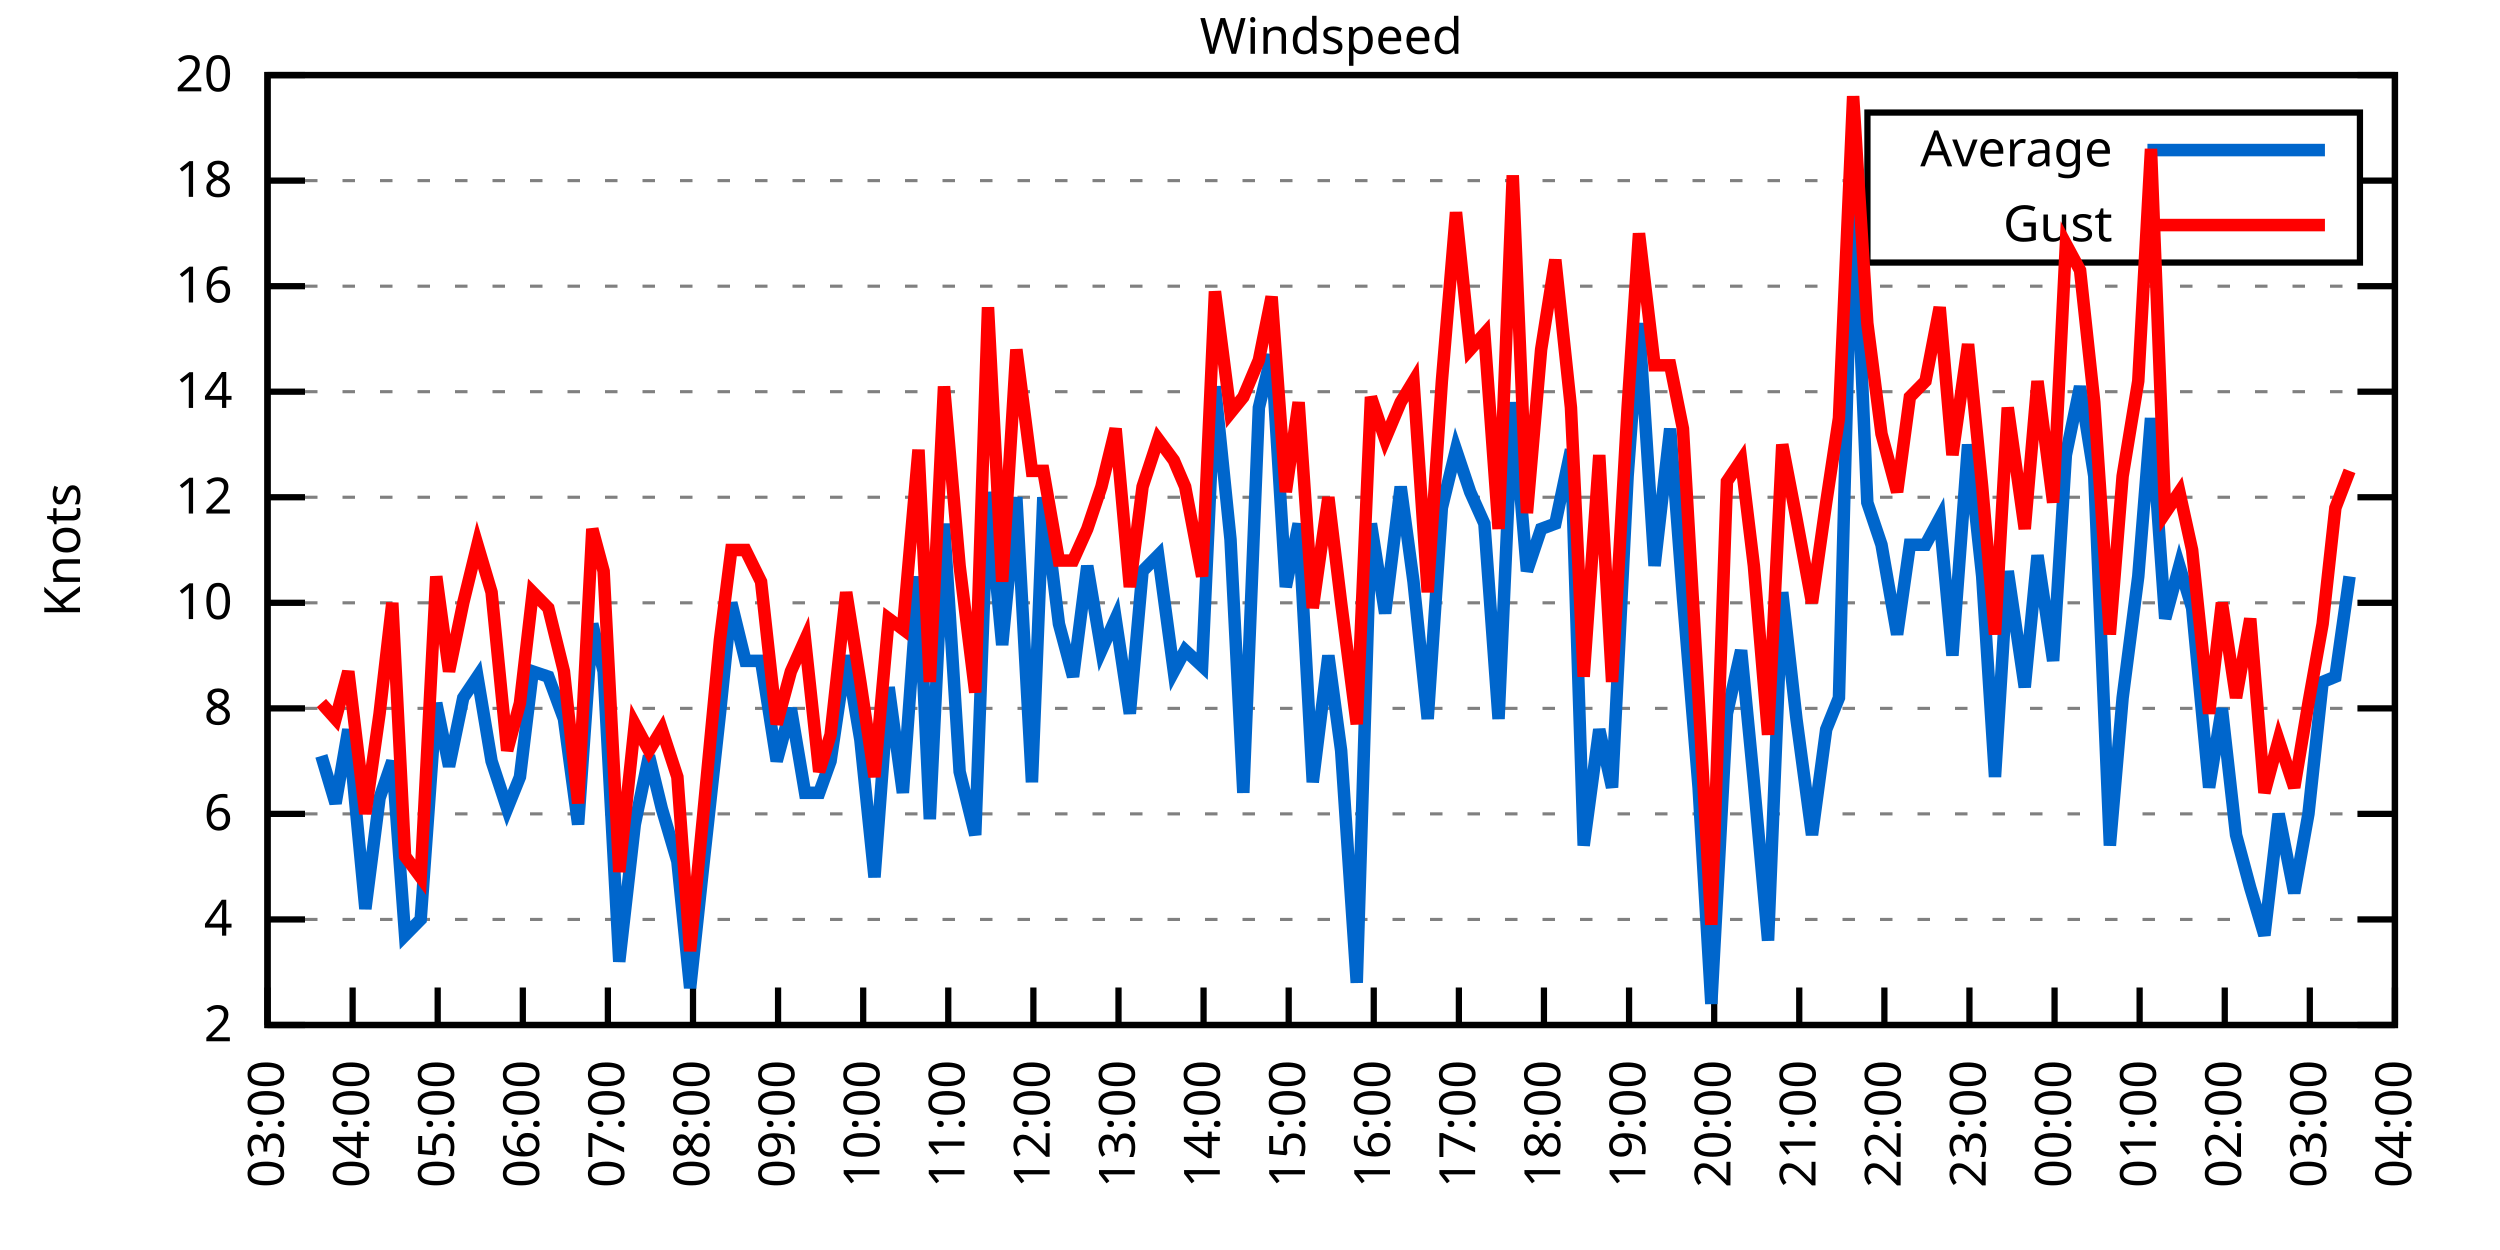
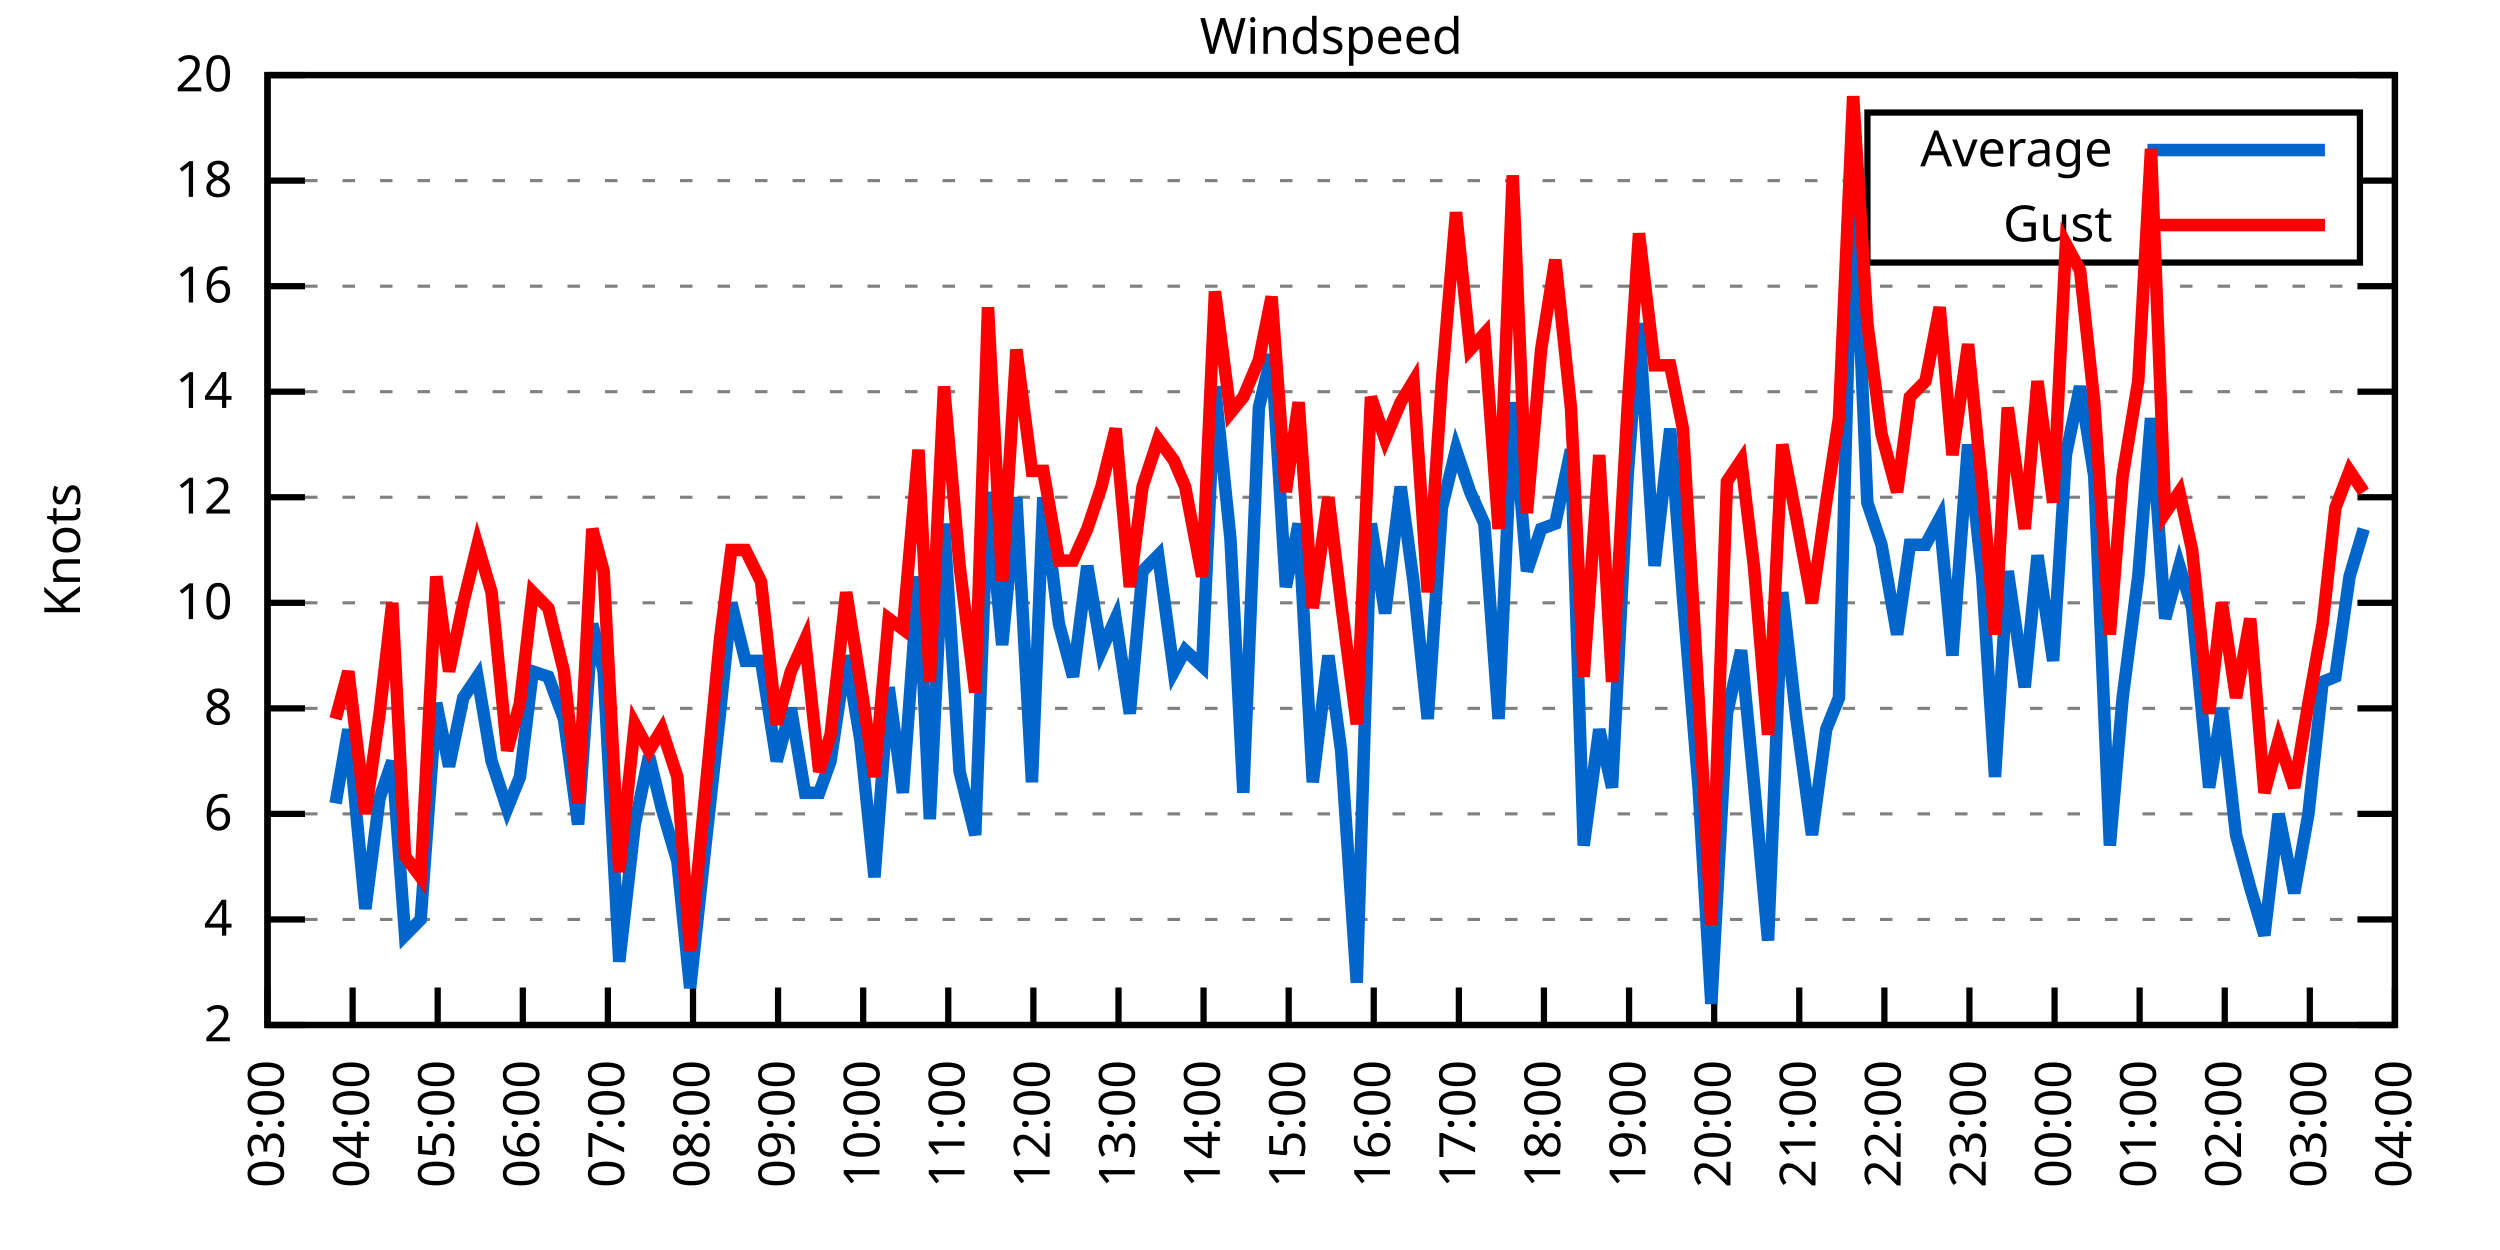
<svg xmlns="http://www.w3.org/2000/svg" xmlns:xlink="http://www.w3.org/1999/xlink" width="400" height="200" viewBox="0 0 400 200">
  <g id="gnuplot_canvas">
    <rect x="0" y="0" width="400" height="200" fill="none" />
    <defs>
      <circle id="gpDot" r="0.5" stroke-width="0.5" stroke="currentColor" />
      <path id="gpPt0" stroke-width="0.333" stroke="currentColor" d="M-1,0 h2 M0,-1 v2" />
      <path id="gpPt1" stroke-width="0.333" stroke="currentColor" d="M-1,-1 L1,1 M1,-1 L-1,1" />
      <path id="gpPt2" stroke-width="0.333" stroke="currentColor" d="M-1,0 L1,0 M0,-1 L0,1 M-1,-1 L1,1 M-1,1 L1,-1" />
      <rect id="gpPt3" stroke-width="0.333" stroke="currentColor" x="-1" y="-1" width="2" height="2" />
      <rect id="gpPt4" stroke-width="0.333" stroke="currentColor" fill="currentColor" x="-1" y="-1" width="2" height="2" />
      <circle id="gpPt5" stroke-width="0.333" stroke="currentColor" cx="0" cy="0" r="1" />
      <use xlink:href="#gpPt5" id="gpPt6" fill="currentColor" stroke="none" />
      <path id="gpPt7" stroke-width="0.333" stroke="currentColor" d="M0,-1.33 L-1.33,0.67 L1.33,0.67 z" />
      <use xlink:href="#gpPt7" id="gpPt8" fill="currentColor" stroke="none" />
      <use xlink:href="#gpPt7" id="gpPt9" stroke="currentColor" transform="rotate(180)" />
      <use xlink:href="#gpPt9" id="gpPt10" fill="currentColor" stroke="none" />
      <use xlink:href="#gpPt3" id="gpPt11" stroke="currentColor" transform="rotate(45)" />
      <use xlink:href="#gpPt11" id="gpPt12" fill="currentColor" stroke="none" />
      <path id="gpPt13" stroke-width="0.333" stroke="currentColor" d="M0,1.330 L1.265,0.411 L0.782,-1.067 L-0.782,-1.076 L-1.265,0.411 z" />
      <use xlink:href="#gpPt13" id="gpPt14" fill="currentColor" stroke="none" />
      <filter id="textbox" filterUnits="objectBoundingBox" x="0" y="0" height="1" width="1">
        <feFlood flood-color="white" flood-opacity="1" result="bgnd" />
        <feComposite in="SourceGraphic" in2="bgnd" operator="atop" />
      </filter>
      <filter id="greybox" filterUnits="objectBoundingBox" x="0" y="0" height="1" width="1">
        <feFlood flood-color="lightgrey" flood-opacity="1" result="grey" />
        <feComposite in="SourceGraphic" in2="grey" operator="atop" />
      </filter>
    </defs>
    <g fill="none" color="white" stroke="currentColor" stroke-width="1.00" stroke-linecap="butt" stroke-linejoin="miter">
</g>
    <g fill="none" color="black" stroke="currentColor" stroke-width="1.00" stroke-linecap="butt" stroke-linejoin="miter">
      <g stroke="none" shape-rendering="crispEdges">
        <polygon fill="rgb(255, 255, 255)" points="42.80,164.00 383.18,164.00 383.18,12.02 42.80,12.02 " />
      </g>
    </g>
    <g fill="none" color="black" stroke="currentColor" stroke-width="1.00" stroke-linecap="butt" stroke-linejoin="miter">
</g>
    <g fill="none" color="black" stroke="black" stroke-width="0.50" stroke-linecap="butt" stroke-linejoin="miter">
</g>
    <g fill="none" color="gray" stroke="currentColor" stroke-width="0.50" stroke-linecap="butt" stroke-linejoin="miter">
      <path stroke="gray" stroke-dasharray="2,4" class="gridline" d="M42.80,164.00 L383.19,164.00  " />
    </g>
    <g fill="none" color="gray" stroke="gray" stroke-width="1.00" stroke-linecap="butt" stroke-linejoin="miter">
</g>
    <g fill="none" color="black" stroke="currentColor" stroke-width="1.00" stroke-linecap="butt" stroke-linejoin="miter">
      <path stroke="black" d="M42.80,164.00 L48.80,164.00 M383.19,164.00 L377.19,164.00  " />
      <g transform="translate(37.20,166.60)" stroke="none" fill="black" font-family="Sans" font-size="8.00" text-anchor="end">
        <text>
          <tspan font-family="Sans"> 2</tspan>
        </text>
      </g>
    </g>
    <g fill="none" color="black" stroke="currentColor" stroke-width="1.00" stroke-linecap="butt" stroke-linejoin="miter">
</g>
    <g fill="none" color="black" stroke="black" stroke-width="0.50" stroke-linecap="butt" stroke-linejoin="miter">
</g>
    <g fill="none" color="gray" stroke="currentColor" stroke-width="0.50" stroke-linecap="butt" stroke-linejoin="miter">
      <path stroke="gray" stroke-dasharray="2,4" class="gridline" d="M42.80,147.11 L383.19,147.11  " />
    </g>
    <g fill="none" color="gray" stroke="gray" stroke-width="1.00" stroke-linecap="butt" stroke-linejoin="miter">
</g>
    <g fill="none" color="black" stroke="currentColor" stroke-width="1.00" stroke-linecap="butt" stroke-linejoin="miter">
      <path stroke="black" d="M42.80,147.11 L48.80,147.11 M383.19,147.11 L377.19,147.11  " />
      <g transform="translate(37.20,149.71)" stroke="none" fill="black" font-family="Sans" font-size="8.00" text-anchor="end">
        <text>
          <tspan font-family="Sans"> 4</tspan>
        </text>
      </g>
    </g>
    <g fill="none" color="black" stroke="currentColor" stroke-width="1.00" stroke-linecap="butt" stroke-linejoin="miter">
</g>
    <g fill="none" color="black" stroke="black" stroke-width="0.50" stroke-linecap="butt" stroke-linejoin="miter">
</g>
    <g fill="none" color="gray" stroke="currentColor" stroke-width="0.50" stroke-linecap="butt" stroke-linejoin="miter">
      <path stroke="gray" stroke-dasharray="2,4" class="gridline" d="M42.80,130.22 L383.19,130.22  " />
    </g>
    <g fill="none" color="gray" stroke="gray" stroke-width="1.00" stroke-linecap="butt" stroke-linejoin="miter">
</g>
    <g fill="none" color="black" stroke="currentColor" stroke-width="1.00" stroke-linecap="butt" stroke-linejoin="miter">
      <path stroke="black" d="M42.80,130.22 L48.80,130.22 M383.19,130.22 L377.19,130.22  " />
      <g transform="translate(37.20,132.82)" stroke="none" fill="black" font-family="Sans" font-size="8.00" text-anchor="end">
        <text>
          <tspan font-family="Sans"> 6</tspan>
        </text>
      </g>
    </g>
    <g fill="none" color="black" stroke="currentColor" stroke-width="1.00" stroke-linecap="butt" stroke-linejoin="miter">
</g>
    <g fill="none" color="black" stroke="black" stroke-width="0.50" stroke-linecap="butt" stroke-linejoin="miter">
</g>
    <g fill="none" color="gray" stroke="currentColor" stroke-width="0.50" stroke-linecap="butt" stroke-linejoin="miter">
      <path stroke="gray" stroke-dasharray="2,4" class="gridline" d="M42.80,113.34 L383.19,113.34  " />
    </g>
    <g fill="none" color="gray" stroke="gray" stroke-width="1.00" stroke-linecap="butt" stroke-linejoin="miter">
</g>
    <g fill="none" color="black" stroke="currentColor" stroke-width="1.00" stroke-linecap="butt" stroke-linejoin="miter">
      <path stroke="black" d="M42.80,113.34 L48.80,113.34 M383.19,113.34 L377.19,113.34  " />
      <g transform="translate(37.20,115.94)" stroke="none" fill="black" font-family="Sans" font-size="8.00" text-anchor="end">
        <text>
          <tspan font-family="Sans"> 8</tspan>
        </text>
      </g>
    </g>
    <g fill="none" color="black" stroke="currentColor" stroke-width="1.00" stroke-linecap="butt" stroke-linejoin="miter">
</g>
    <g fill="none" color="black" stroke="black" stroke-width="0.50" stroke-linecap="butt" stroke-linejoin="miter">
</g>
    <g fill="none" color="gray" stroke="currentColor" stroke-width="0.50" stroke-linecap="butt" stroke-linejoin="miter">
      <path stroke="gray" stroke-dasharray="2,4" class="gridline" d="M42.80,96.45 L383.19,96.45  " />
    </g>
    <g fill="none" color="gray" stroke="gray" stroke-width="1.00" stroke-linecap="butt" stroke-linejoin="miter">
</g>
    <g fill="none" color="black" stroke="currentColor" stroke-width="1.00" stroke-linecap="butt" stroke-linejoin="miter">
      <path stroke="black" d="M42.80,96.45 L48.80,96.45 M383.19,96.45 L377.19,96.45  " />
      <g transform="translate(37.20,99.05)" stroke="none" fill="black" font-family="Sans" font-size="8.00" text-anchor="end">
        <text>
          <tspan font-family="Sans"> 10</tspan>
        </text>
      </g>
    </g>
    <g fill="none" color="black" stroke="currentColor" stroke-width="1.00" stroke-linecap="butt" stroke-linejoin="miter">
</g>
    <g fill="none" color="black" stroke="black" stroke-width="0.50" stroke-linecap="butt" stroke-linejoin="miter">
</g>
    <g fill="none" color="gray" stroke="currentColor" stroke-width="0.50" stroke-linecap="butt" stroke-linejoin="miter">
      <path stroke="gray" stroke-dasharray="2,4" class="gridline" d="M42.80,79.56 L383.19,79.56  " />
    </g>
    <g fill="none" color="gray" stroke="gray" stroke-width="1.00" stroke-linecap="butt" stroke-linejoin="miter">
</g>
    <g fill="none" color="black" stroke="currentColor" stroke-width="1.00" stroke-linecap="butt" stroke-linejoin="miter">
      <path stroke="black" d="M42.80,79.56 L48.80,79.56 M383.19,79.56 L377.19,79.56  " />
      <g transform="translate(37.20,82.16)" stroke="none" fill="black" font-family="Sans" font-size="8.00" text-anchor="end">
        <text>
          <tspan font-family="Sans"> 12</tspan>
        </text>
      </g>
    </g>
    <g fill="none" color="black" stroke="currentColor" stroke-width="1.00" stroke-linecap="butt" stroke-linejoin="miter">
</g>
    <g fill="none" color="black" stroke="black" stroke-width="0.50" stroke-linecap="butt" stroke-linejoin="miter">
</g>
    <g fill="none" color="gray" stroke="currentColor" stroke-width="0.50" stroke-linecap="butt" stroke-linejoin="miter">
      <path stroke="gray" stroke-dasharray="2,4" class="gridline" d="M42.80,62.67 L383.19,62.67  " />
    </g>
    <g fill="none" color="gray" stroke="gray" stroke-width="1.00" stroke-linecap="butt" stroke-linejoin="miter">
</g>
    <g fill="none" color="black" stroke="currentColor" stroke-width="1.00" stroke-linecap="butt" stroke-linejoin="miter">
      <path stroke="black" d="M42.80,62.67 L48.80,62.67 M383.19,62.67 L377.19,62.67  " />
      <g transform="translate(37.20,65.27)" stroke="none" fill="black" font-family="Sans" font-size="8.00" text-anchor="end">
        <text>
          <tspan font-family="Sans"> 14</tspan>
        </text>
      </g>
    </g>
    <g fill="none" color="black" stroke="currentColor" stroke-width="1.00" stroke-linecap="butt" stroke-linejoin="miter">
</g>
    <g fill="none" color="black" stroke="black" stroke-width="0.50" stroke-linecap="butt" stroke-linejoin="miter">
</g>
    <g fill="none" color="gray" stroke="currentColor" stroke-width="0.50" stroke-linecap="butt" stroke-linejoin="miter">
      <path stroke="gray" stroke-dasharray="2,4" class="gridline" d="M42.80,45.79 L383.19,45.79  " />
    </g>
    <g fill="none" color="gray" stroke="gray" stroke-width="1.00" stroke-linecap="butt" stroke-linejoin="miter">
</g>
    <g fill="none" color="black" stroke="currentColor" stroke-width="1.00" stroke-linecap="butt" stroke-linejoin="miter">
      <path stroke="black" d="M42.80,45.79 L48.80,45.79 M383.19,45.79 L377.19,45.79  " />
      <g transform="translate(37.20,48.39)" stroke="none" fill="black" font-family="Sans" font-size="8.00" text-anchor="end">
        <text>
          <tspan font-family="Sans"> 16</tspan>
        </text>
      </g>
    </g>
    <g fill="none" color="black" stroke="currentColor" stroke-width="1.00" stroke-linecap="butt" stroke-linejoin="miter">
</g>
    <g fill="none" color="black" stroke="black" stroke-width="0.50" stroke-linecap="butt" stroke-linejoin="miter">
</g>
    <g fill="none" color="gray" stroke="currentColor" stroke-width="0.50" stroke-linecap="butt" stroke-linejoin="miter">
      <path stroke="gray" stroke-dasharray="2,4" class="gridline" d="M42.80,28.90 L298.79,28.90 M377.59,28.90 L383.19,28.90  " />
    </g>
    <g fill="none" color="gray" stroke="gray" stroke-width="1.00" stroke-linecap="butt" stroke-linejoin="miter">
</g>
    <g fill="none" color="black" stroke="currentColor" stroke-width="1.00" stroke-linecap="butt" stroke-linejoin="miter">
      <path stroke="black" d="M42.80,28.90 L48.80,28.90 M383.19,28.90 L377.19,28.90  " />
      <g transform="translate(37.20,31.50)" stroke="none" fill="black" font-family="Sans" font-size="8.00" text-anchor="end">
        <text>
          <tspan font-family="Sans"> 18</tspan>
        </text>
      </g>
    </g>
    <g fill="none" color="black" stroke="currentColor" stroke-width="1.00" stroke-linecap="butt" stroke-linejoin="miter">
</g>
    <g fill="none" color="black" stroke="black" stroke-width="0.50" stroke-linecap="butt" stroke-linejoin="miter">
</g>
    <g fill="none" color="gray" stroke="currentColor" stroke-width="0.50" stroke-linecap="butt" stroke-linejoin="miter">
      <path stroke="gray" stroke-dasharray="2,4" class="gridline" d="M42.80,12.01 L383.19,12.01  " />
    </g>
    <g fill="none" color="gray" stroke="gray" stroke-width="1.00" stroke-linecap="butt" stroke-linejoin="miter">
</g>
    <g fill="none" color="black" stroke="currentColor" stroke-width="1.00" stroke-linecap="butt" stroke-linejoin="miter">
      <path stroke="black" d="M42.80,12.01 L48.80,12.01 M383.19,12.01 L377.19,12.01  " />
      <g transform="translate(37.20,14.61)" stroke="none" fill="black" font-family="Sans" font-size="8.00" text-anchor="end">
        <text>
          <tspan font-family="Sans"> 20</tspan>
        </text>
      </g>
    </g>
    <g fill="none" color="black" stroke="currentColor" stroke-width="1.00" stroke-linecap="butt" stroke-linejoin="miter">
      <path stroke="black" d="M42.80,164.00 L42.80,158.00  " />
      <g transform="translate(45.40,169.60) rotate(270.00)" stroke="none" fill="black" font-family="Sans" font-size="8.00" text-anchor="end">
        <text>
          <tspan font-family="Sans">03:00</tspan>
        </text>
      </g>
    </g>
    <g fill="none" color="black" stroke="currentColor" stroke-width="1.00" stroke-linecap="butt" stroke-linejoin="miter">
      <path stroke="black" d="M56.42,164.00 L56.42,158.00  " />
      <g transform="translate(59.02,169.60) rotate(270.00)" stroke="none" fill="black" font-family="Sans" font-size="8.00" text-anchor="end">
        <text>
          <tspan font-family="Sans">04:00</tspan>
        </text>
      </g>
    </g>
    <g fill="none" color="black" stroke="currentColor" stroke-width="1.00" stroke-linecap="butt" stroke-linejoin="miter">
      <path stroke="black" d="M70.03,164.00 L70.03,158.00  " />
      <g transform="translate(72.63,169.60) rotate(270.00)" stroke="none" fill="black" font-family="Sans" font-size="8.00" text-anchor="end">
        <text>
          <tspan font-family="Sans">05:00</tspan>
        </text>
      </g>
    </g>
    <g fill="none" color="black" stroke="currentColor" stroke-width="1.00" stroke-linecap="butt" stroke-linejoin="miter">
      <path stroke="black" d="M83.65,164.00 L83.65,158.00  " />
      <g transform="translate(86.25,169.60) rotate(270.00)" stroke="none" fill="black" font-family="Sans" font-size="8.00" text-anchor="end">
        <text>
          <tspan font-family="Sans">06:00</tspan>
        </text>
      </g>
    </g>
    <g fill="none" color="black" stroke="currentColor" stroke-width="1.00" stroke-linecap="butt" stroke-linejoin="miter">
      <path stroke="black" d="M97.26,164.00 L97.26,158.00  " />
      <g transform="translate(99.86,169.60) rotate(270.00)" stroke="none" fill="black" font-family="Sans" font-size="8.00" text-anchor="end">
        <text>
          <tspan font-family="Sans">07:00</tspan>
        </text>
      </g>
    </g>
    <g fill="none" color="black" stroke="currentColor" stroke-width="1.00" stroke-linecap="butt" stroke-linejoin="miter">
      <path stroke="black" d="M110.88,164.00 L110.88,158.00  " />
      <g transform="translate(113.48,169.60) rotate(270.00)" stroke="none" fill="black" font-family="Sans" font-size="8.00" text-anchor="end">
        <text>
          <tspan font-family="Sans">08:00</tspan>
        </text>
      </g>
    </g>
    <g fill="none" color="black" stroke="currentColor" stroke-width="1.00" stroke-linecap="butt" stroke-linejoin="miter">
      <path stroke="black" d="M124.49,164.00 L124.49,158.00  " />
      <g transform="translate(127.09,169.60) rotate(270.00)" stroke="none" fill="black" font-family="Sans" font-size="8.00" text-anchor="end">
        <text>
          <tspan font-family="Sans">09:00</tspan>
        </text>
      </g>
    </g>
    <g fill="none" color="black" stroke="currentColor" stroke-width="1.00" stroke-linecap="butt" stroke-linejoin="miter">
      <path stroke="black" d="M138.11,164.00 L138.11,158.00  " />
      <g transform="translate(140.71,169.60) rotate(270.00)" stroke="none" fill="black" font-family="Sans" font-size="8.00" text-anchor="end">
        <text>
          <tspan font-family="Sans">10:00</tspan>
        </text>
      </g>
    </g>
    <g fill="none" color="black" stroke="currentColor" stroke-width="1.00" stroke-linecap="butt" stroke-linejoin="miter">
      <path stroke="black" d="M151.72,164.00 L151.72,158.00  " />
      <g transform="translate(154.32,169.60) rotate(270.00)" stroke="none" fill="black" font-family="Sans" font-size="8.00" text-anchor="end">
        <text>
          <tspan font-family="Sans">11:00</tspan>
        </text>
      </g>
    </g>
    <g fill="none" color="black" stroke="currentColor" stroke-width="1.00" stroke-linecap="butt" stroke-linejoin="miter">
      <path stroke="black" d="M165.34,164.00 L165.34,158.00  " />
      <g transform="translate(167.94,169.60) rotate(270.00)" stroke="none" fill="black" font-family="Sans" font-size="8.00" text-anchor="end">
        <text>
          <tspan font-family="Sans">12:00</tspan>
        </text>
      </g>
    </g>
    <g fill="none" color="black" stroke="currentColor" stroke-width="1.00" stroke-linecap="butt" stroke-linejoin="miter">
      <path stroke="black" d="M178.96,164.00 L178.96,158.00  " />
      <g transform="translate(181.56,169.60) rotate(270.00)" stroke="none" fill="black" font-family="Sans" font-size="8.00" text-anchor="end">
        <text>
          <tspan font-family="Sans">13:00</tspan>
        </text>
      </g>
    </g>
    <g fill="none" color="black" stroke="currentColor" stroke-width="1.00" stroke-linecap="butt" stroke-linejoin="miter">
      <path stroke="black" d="M192.57,164.00 L192.57,158.00  " />
      <g transform="translate(195.17,169.60) rotate(270.00)" stroke="none" fill="black" font-family="Sans" font-size="8.00" text-anchor="end">
        <text>
          <tspan font-family="Sans">14:00</tspan>
        </text>
      </g>
    </g>
    <g fill="none" color="black" stroke="currentColor" stroke-width="1.00" stroke-linecap="butt" stroke-linejoin="miter">
      <path stroke="black" d="M206.19,164.00 L206.19,158.00  " />
      <g transform="translate(208.79,169.60) rotate(270.00)" stroke="none" fill="black" font-family="Sans" font-size="8.00" text-anchor="end">
        <text>
          <tspan font-family="Sans">15:00</tspan>
        </text>
      </g>
    </g>
    <g fill="none" color="black" stroke="currentColor" stroke-width="1.00" stroke-linecap="butt" stroke-linejoin="miter">
      <path stroke="black" d="M219.80,164.00 L219.80,158.00  " />
      <g transform="translate(222.40,169.60) rotate(270.00)" stroke="none" fill="black" font-family="Sans" font-size="8.00" text-anchor="end">
        <text>
          <tspan font-family="Sans">16:00</tspan>
        </text>
      </g>
    </g>
    <g fill="none" color="black" stroke="currentColor" stroke-width="1.00" stroke-linecap="butt" stroke-linejoin="miter">
      <path stroke="black" d="M233.42,164.00 L233.42,158.00  " />
      <g transform="translate(236.02,169.60) rotate(270.00)" stroke="none" fill="black" font-family="Sans" font-size="8.00" text-anchor="end">
        <text>
          <tspan font-family="Sans">17:00</tspan>
        </text>
      </g>
    </g>
    <g fill="none" color="black" stroke="currentColor" stroke-width="1.00" stroke-linecap="butt" stroke-linejoin="miter">
      <path stroke="black" d="M247.03,164.00 L247.03,158.00  " />
      <g transform="translate(249.63,169.60) rotate(270.00)" stroke="none" fill="black" font-family="Sans" font-size="8.00" text-anchor="end">
        <text>
          <tspan font-family="Sans">18:00</tspan>
        </text>
      </g>
    </g>
    <g fill="none" color="black" stroke="currentColor" stroke-width="1.00" stroke-linecap="butt" stroke-linejoin="miter">
      <path stroke="black" d="M260.65,164.00 L260.65,158.00  " />
      <g transform="translate(263.25,169.60) rotate(270.00)" stroke="none" fill="black" font-family="Sans" font-size="8.00" text-anchor="end">
        <text>
          <tspan font-family="Sans">19:00</tspan>
        </text>
      </g>
    </g>
    <g fill="none" color="black" stroke="currentColor" stroke-width="1.00" stroke-linecap="butt" stroke-linejoin="miter">
      <path stroke="black" d="M274.27,164.00 L274.27,158.00  " />
      <g transform="translate(276.87,169.60) rotate(270.00)" stroke="none" fill="black" font-family="Sans" font-size="8.00" text-anchor="end">
        <text>
          <tspan font-family="Sans">20:00</tspan>
        </text>
      </g>
    </g>
    <g fill="none" color="black" stroke="currentColor" stroke-width="1.00" stroke-linecap="butt" stroke-linejoin="miter">
      <path stroke="black" d="M287.88,164.00 L287.88,158.00  " />
      <g transform="translate(290.48,169.60) rotate(270.00)" stroke="none" fill="black" font-family="Sans" font-size="8.00" text-anchor="end">
        <text>
          <tspan font-family="Sans">21:00</tspan>
        </text>
      </g>
    </g>
    <g fill="none" color="black" stroke="currentColor" stroke-width="1.00" stroke-linecap="butt" stroke-linejoin="miter">
      <path stroke="black" d="M301.50,164.00 L301.50,158.00  " />
      <g transform="translate(304.10,169.60) rotate(270.00)" stroke="none" fill="black" font-family="Sans" font-size="8.00" text-anchor="end">
        <text>
          <tspan font-family="Sans">22:00</tspan>
        </text>
      </g>
    </g>
    <g fill="none" color="black" stroke="currentColor" stroke-width="1.00" stroke-linecap="butt" stroke-linejoin="miter">
      <path stroke="black" d="M315.11,164.00 L315.11,158.00  " />
      <g transform="translate(317.71,169.60) rotate(270.00)" stroke="none" fill="black" font-family="Sans" font-size="8.00" text-anchor="end">
        <text>
          <tspan font-family="Sans">23:00</tspan>
        </text>
      </g>
    </g>
    <g fill="none" color="black" stroke="currentColor" stroke-width="1.00" stroke-linecap="butt" stroke-linejoin="miter">
      <path stroke="black" d="M328.73,164.00 L328.73,158.00  " />
      <g transform="translate(331.33,169.60) rotate(270.00)" stroke="none" fill="black" font-family="Sans" font-size="8.00" text-anchor="end">
        <text>
          <tspan font-family="Sans">00:00</tspan>
        </text>
      </g>
    </g>
    <g fill="none" color="black" stroke="currentColor" stroke-width="1.00" stroke-linecap="butt" stroke-linejoin="miter">
      <path stroke="black" d="M342.34,164.00 L342.34,158.00  " />
      <g transform="translate(344.94,169.60) rotate(270.00)" stroke="none" fill="black" font-family="Sans" font-size="8.00" text-anchor="end">
        <text>
          <tspan font-family="Sans">01:00</tspan>
        </text>
      </g>
    </g>
    <g fill="none" color="black" stroke="currentColor" stroke-width="1.00" stroke-linecap="butt" stroke-linejoin="miter">
      <path stroke="black" d="M355.96,164.00 L355.96,158.00  " />
      <g transform="translate(358.56,169.60) rotate(270.00)" stroke="none" fill="black" font-family="Sans" font-size="8.00" text-anchor="end">
        <text>
          <tspan font-family="Sans">02:00</tspan>
        </text>
      </g>
    </g>
    <g fill="none" color="black" stroke="currentColor" stroke-width="1.00" stroke-linecap="butt" stroke-linejoin="miter">
      <path stroke="black" d="M369.57,164.00 L369.57,158.00  " />
      <g transform="translate(372.17,169.60) rotate(270.00)" stroke="none" fill="black" font-family="Sans" font-size="8.00" text-anchor="end">
        <text>
          <tspan font-family="Sans">03:00</tspan>
        </text>
      </g>
    </g>
    <g fill="none" color="black" stroke="currentColor" stroke-width="1.00" stroke-linecap="butt" stroke-linejoin="miter">
      <path stroke="black" d="M383.19,164.00 L383.19,158.00  " />
      <g transform="translate(385.79,169.60) rotate(270.00)" stroke="none" fill="black" font-family="Sans" font-size="8.00" text-anchor="end">
        <text>
          <tspan font-family="Sans">04:00</tspan>
        </text>
      </g>
    </g>
    <g fill="none" color="black" stroke="currentColor" stroke-width="1.00" stroke-linecap="butt" stroke-linejoin="miter">
</g>
    <g fill="none" color="black" stroke="currentColor" stroke-width="1.00" stroke-linecap="butt" stroke-linejoin="miter">
      <path stroke="black" d="M42.80,12.01 L42.80,164.00 L383.19,164.00 L383.19,12.01 L42.80,12.01 Z  " />
    </g>
    <g fill="none" color="black" stroke="currentColor" stroke-width="1.00" stroke-linecap="butt" stroke-linejoin="miter">
</g>
    <g fill="none" color="black" stroke="currentColor" stroke-width="1.00" stroke-linecap="butt" stroke-linejoin="miter">
      <path stroke="black" d="M298.79,42.01 L298.79,18.01 L377.59,18.01 L377.59,42.01 L298.79,42.01 Z  " />
    </g>
    <g id="Windspeed_plot_1">
      <g fill="none" color="white" stroke="black" stroke-width="2.00" stroke-linecap="butt" stroke-linejoin="miter">
</g>
      <g fill="none" color="black" stroke="currentColor" stroke-width="2.00" stroke-linecap="butt" stroke-linejoin="miter">
        <g transform="translate(337.99,26.61)" stroke="none" fill="black" font-family="Sans" font-size="8.00" text-anchor="end">
          <text>
            <tspan font-family="Sans">Average</tspan>
          </text>
        </g>
      </g>
      <g fill="none" color="black" stroke="currentColor" stroke-width="2.00" stroke-linecap="butt" stroke-linejoin="miter">
-         <path stroke="rgb(  0, 102, 204)" d="M343.59,24.01 L371.99,24.01 M51.42,120.94 L53.69,128.54 L55.73,116.71 L58.46,145.42 L60.73,127.69 L62.77,121.78   L64.81,149.65 L67.31,147.11 L69.80,112.49 L71.85,122.62 L74.12,111.65 L76.39,108.27 L78.65,121.78 L81.15,129.38   L83.19,124.31 L85.24,107.43 L87.73,108.27 L90.23,115.03 L92.50,131.91 L94.77,99.83 L96.58,107.43 L99.08,153.87   L101.57,131.91 L103.84,120.94 L105.89,129.38 L108.38,137.82 L110.42,158.09 L112.69,136.98 L115.19,114.18 L117.01,96.45   L119.27,105.74 L121.77,105.74 L124.27,121.78 L126.54,113.34 L128.81,126.85 L131.07,126.85 L132.89,121.78 L135.39,104.89   L137.66,118.40 L139.92,140.36 L142.19,109.96 L144.46,126.85 L146.96,92.23 L148.77,131.07 L151.04,83.78 L153.54,123.47   L156.04,133.60 L158.08,78.72 L160.35,103.20 L162.62,79.56 L165.11,125.16 L166.93,79.56 L169.43,99.83 L171.69,108.27   L173.96,90.54 L176.23,104.05 L178.50,98.98 L180.77,114.18 L182.81,91.38 L185.31,88.85 L187.81,107.43 L189.62,104.05   L192.34,106.58 L194.39,61.83 L196.88,86.32 L198.93,126.85 L201.42,65.21 L203.46,56.76 L205.73,93.92 L207.78,83.78   L210.04,125.16 L212.54,104.89 L214.58,120.09 L217.08,157.24 L219.35,83.78 L221.62,98.14 L224.11,77.87 L226.16,93.07   L228.43,115.03 L230.70,81.25 L232.96,71.96 L235.23,78.72 L237.50,83.78 L239.77,115.03 L242.04,64.36 L244.31,91.38   L246.58,84.63 L248.85,83.78 L251.35,71.96 L253.39,135.29 L255.88,116.71 L257.93,126.00 L260.42,76.18 L262.24,51.70   L264.73,90.54 L267.23,68.58 L269.27,95.60 L271.77,126.00 L273.81,160.62 L276.31,114.18 L278.58,104.05 L280.62,125.16   L282.89,150.49 L285.16,94.76 L287.43,115.03 L289.92,133.60 L292.19,116.71 L294.23,111.65 L296.50,27.21 L298.77,80.41   L301.04,87.16 L303.54,101.52 L305.58,87.16 L308.08,87.16 L310.35,82.94 L312.39,104.89 L314.89,71.12 L317.15,92.23   L319.20,124.31 L321.24,91.38 L323.96,109.96 L326.00,88.85 L328.50,105.74 L330.54,72.81 L332.81,61.83 L335.08,76.18   L337.58,135.29 L339.62,111.65 L342.12,92.23 L344.16,66.90 L346.43,98.98 L348.70,90.54 L350.74,97.29 L353.46,126.00   L355.50,113.34 L357.77,133.60 L360.04,142.05 L362.31,149.65 L364.58,130.22 L367.08,142.89 L369.35,130.22 L371.62,109.11   L373.66,108.27 L375.93,92.23  " />
+         <path stroke="rgb(  0, 102, 204)" d="M343.59,24.01 L371.99,24.01 M53.69,128.54 L55.73,116.71 L58.46,145.42 L60.73,127.69 L62.77,121.78 L64.81,149.65   L67.31,147.11 L69.80,112.49 L71.85,122.62 L74.12,111.65 L76.39,108.27 L78.65,121.78 L81.15,129.38 L83.19,124.31   L85.24,107.43 L87.73,108.27 L90.23,115.03 L92.50,131.91 L94.77,99.83 L96.58,107.43 L99.08,153.87 L101.57,131.91   L103.84,120.94 L105.89,129.38 L108.38,137.82 L110.42,158.09 L112.69,136.98 L115.19,114.18 L117.01,96.45 L119.27,105.74   L121.77,105.74 L124.27,121.78 L126.54,113.34 L128.81,126.85 L131.07,126.85 L132.89,121.78 L135.39,104.89 L137.66,118.40   L139.92,140.36 L142.19,109.96 L144.46,126.85 L146.96,92.23 L148.77,131.07 L151.04,83.78 L153.54,123.47 L156.04,133.60   L158.08,78.72 L160.35,103.20 L162.62,79.56 L165.11,125.16 L166.93,79.56 L169.43,99.83 L171.69,108.27 L173.96,90.54   L176.23,104.05 L178.50,98.98 L180.77,114.18 L182.81,91.38 L185.31,88.85 L187.81,107.43 L189.62,104.05 L192.34,106.58   L194.39,61.83 L196.88,86.32 L198.93,126.85 L201.42,65.21 L203.46,56.76 L205.73,93.92 L207.78,83.78 L210.04,125.16   L212.54,104.89 L214.58,120.09 L217.08,157.24 L219.35,83.78 L221.62,98.14 L224.11,77.87 L226.16,93.07 L228.43,115.03   L230.70,81.25 L232.96,71.96 L235.23,78.72 L237.50,83.78 L239.77,115.03 L242.04,64.36 L244.31,91.38 L246.58,84.63   L248.85,83.78 L251.35,71.96 L253.39,135.29 L255.88,116.71 L257.93,126.00 L260.42,76.18 L262.24,51.70 L264.73,90.54   L267.23,68.58 L269.27,95.60 L271.77,126.00 L273.81,160.62 L276.31,114.18 L278.58,104.05 L280.62,125.16 L282.89,150.49   L285.16,94.76 L287.43,115.03 L289.92,133.60 L292.19,116.71 L294.23,111.65 L296.50,27.21 L298.77,80.41 L301.04,87.16   L303.54,101.52 L305.58,87.16 L308.08,87.16 L310.35,82.94 L312.39,104.89 L314.89,71.12 L317.15,92.23 L319.20,124.31   L321.24,91.38 L323.96,109.96 L326.00,88.85 L328.50,105.74 L330.54,72.81 L332.81,61.83 L335.08,76.18 L337.58,135.29   L339.62,111.65 L342.12,92.23 L344.16,66.90 L346.43,98.98 L348.70,90.54 L350.74,97.29 L353.46,126.00 L355.50,113.34   L357.77,133.60 L360.04,142.05 L362.31,149.65 L364.58,130.22 L367.08,142.89 L369.35,130.22 L371.62,109.11 L373.66,108.27   L375.93,92.23 L378.20,84.63  " />
      </g>
    </g>
    <g id="Windspeed_plot_2">
      <g fill="none" color="black" stroke="currentColor" stroke-width="2.00" stroke-linecap="butt" stroke-linejoin="miter">
        <g transform="translate(337.99,38.61)" stroke="none" fill="black" font-family="Sans" font-size="8.00" text-anchor="end">
          <text>
            <tspan font-family="Sans">Gust</tspan>
          </text>
        </g>
      </g>
      <g fill="none" color="black" stroke="currentColor" stroke-width="2.00" stroke-linecap="butt" stroke-linejoin="miter">
-         <path stroke="rgb(255,   0,   0)" d="M343.59,36.01 L371.99,36.01 M51.42,112.49 L53.69,115.03 L55.73,107.43 L58.46,130.22 L60.73,114.18 L62.77,96.45   L64.81,136.98 L67.31,140.36 L69.80,92.23 L71.85,107.43 L74.12,96.45 L76.39,87.16 L78.65,94.76 L81.15,120.09   L83.19,112.49 L85.24,94.76 L87.73,97.29 L90.23,107.43 L92.50,128.54 L94.77,84.63 L96.58,91.38 L99.08,139.51   L101.57,115.87 L103.84,120.09 L105.89,116.71 L108.38,124.31 L110.42,152.18 L112.69,128.54 L115.19,102.36 L117.01,88.00   L119.27,88.00 L121.77,93.07 L124.27,115.87 L126.54,107.43 L128.81,102.36 L131.07,123.47 L132.89,117.56 L135.39,94.76   L137.66,109.11 L139.92,124.31 L142.19,98.98 L144.46,100.67 L146.96,71.96 L148.77,109.11 L151.04,61.83 L153.54,90.54   L156.04,110.80 L158.08,49.16 L160.35,93.07 L162.62,55.92 L165.11,75.34 L166.93,75.34 L169.43,89.69 L171.69,89.69   L173.96,84.63 L176.23,77.87 L178.50,68.58 L180.77,93.92 L182.81,77.87 L185.31,70.27 L187.81,73.65 L189.62,77.87   L192.34,92.23 L194.39,46.63 L196.88,66.05 L198.93,63.52 L201.42,57.61 L203.46,47.47 L205.73,78.72 L207.78,64.36   L210.04,97.29 L212.54,79.56 L214.58,96.45 L217.08,115.87 L219.35,63.52 L221.62,70.27 L224.11,64.36 L226.16,60.98   L228.43,94.76 L230.70,60.98 L232.96,33.96 L235.23,55.92 L237.50,53.39 L239.77,84.63 L242.04,28.05 L244.31,82.09   L246.58,55.92 L248.85,41.56 L251.35,65.21 L253.39,108.27 L255.88,72.81 L257.93,109.11 L260.42,65.21 L262.24,37.34   L264.73,58.45 L267.23,58.45 L269.27,68.58 L271.77,111.65 L273.81,147.96 L276.31,77.03 L278.58,73.65 L280.62,90.54   L282.89,117.56 L285.16,71.12 L287.43,82.94 L289.92,96.45 L292.19,80.41 L294.23,66.90 L296.50,15.39 L298.77,51.70   L301.04,69.43 L303.54,78.72 L305.58,63.52 L308.08,60.98 L310.35,49.16 L312.39,72.81 L314.89,55.07 L317.15,77.87   L319.20,101.52 L321.24,65.21 L323.96,84.63 L326.00,60.98 L328.50,80.41 L330.54,39.03 L332.81,43.25 L335.08,64.36   L337.58,101.52 L339.62,76.18 L342.12,60.98 L344.16,23.83 L346.43,82.09 L348.70,78.72 L350.74,88.00 L353.46,114.18   L355.50,96.45 L357.77,111.65 L360.04,98.98 L362.31,126.85 L364.58,118.40 L367.08,126.00 L369.35,112.49 L371.62,99.83   L373.66,81.25 L375.93,75.34  " />
+         <path stroke="rgb(255,   0,   0)" d="M343.59,36.01 L371.99,36.01 M53.69,115.03 L55.73,107.43 L58.46,130.22 L60.73,114.18 L62.77,96.45 L64.81,136.98   L67.31,140.36 L69.80,92.23 L71.85,107.43 L74.12,96.45 L76.39,87.16 L78.65,94.76 L81.15,120.09 L83.19,112.49   L85.24,94.76 L87.73,97.29 L90.23,107.43 L92.50,128.54 L94.77,84.63 L96.58,91.38 L99.08,139.51 L101.57,115.87   L103.84,120.09 L105.89,116.71 L108.38,124.31 L110.42,152.18 L112.69,128.54 L115.19,102.36 L117.01,88.00 L119.27,88.00   L121.77,93.07 L124.27,115.87 L126.54,107.43 L128.81,102.36 L131.07,123.47 L132.89,117.56 L135.39,94.76 L137.66,109.11   L139.92,124.31 L142.19,98.98 L144.46,100.67 L146.96,71.96 L148.77,109.11 L151.04,61.83 L153.54,90.54 L156.04,110.80   L158.08,49.16 L160.35,93.07 L162.62,55.92 L165.11,75.34 L166.93,75.34 L169.43,89.69 L171.69,89.69 L173.96,84.63   L176.23,77.87 L178.50,68.58 L180.77,93.92 L182.81,77.87 L185.31,70.27 L187.81,73.65 L189.62,77.87 L192.34,92.23   L194.39,46.63 L196.88,66.05 L198.93,63.52 L201.42,57.61 L203.46,47.47 L205.73,78.72 L207.78,64.36 L210.04,97.29   L212.54,79.56 L214.58,96.45 L217.08,115.87 L219.35,63.52 L221.62,70.27 L224.11,64.36 L226.16,60.98 L228.43,94.76   L230.70,60.98 L232.96,33.96 L235.23,55.92 L237.50,53.39 L239.77,84.63 L242.04,28.05 L244.31,82.09 L246.58,55.92   L248.85,41.56 L251.35,65.21 L253.39,108.27 L255.88,72.81 L257.93,109.11 L260.42,65.21 L262.24,37.34 L264.73,58.45   L267.23,58.45 L269.27,68.58 L271.77,111.65 L273.81,147.96 L276.31,77.03 L278.58,73.65 L280.62,90.54 L282.89,117.56   L285.16,71.12 L287.43,82.94 L289.92,96.45 L292.19,80.41 L294.23,66.90 L296.50,15.39 L298.77,51.70 L301.04,69.43   L303.54,78.72 L305.58,63.52 L308.08,60.98 L310.35,49.16 L312.39,72.81 L314.89,55.07 L317.15,77.87 L319.20,101.52   L321.24,65.21 L323.96,84.63 L326.00,60.98 L328.50,80.41 L330.54,39.03 L332.81,43.25 L335.08,64.36 L337.58,101.52   L339.62,76.18 L342.12,60.98 L344.16,23.83 L346.43,82.09 L348.70,78.72 L350.74,88.00 L353.46,114.18 L355.50,96.45   L357.77,111.65 L360.04,98.98 L362.31,126.85 L364.58,118.40 L367.08,126.00 L369.35,112.49 L371.62,99.83 L373.66,81.25   L375.93,75.34 L378.20,78.72  " />
      </g>
    </g>
    <g fill="none" color="black" stroke="currentColor" stroke-width="2.00" stroke-linecap="butt" stroke-linejoin="miter">
</g>
    <g fill="none" color="black" stroke="black" stroke-width="1.00" stroke-linecap="butt" stroke-linejoin="miter">
</g>
    <g fill="none" color="black" stroke="currentColor" stroke-width="1.00" stroke-linecap="butt" stroke-linejoin="miter">
      <path stroke="black" d="M42.80,12.01 L42.80,164.00 L383.19,164.00 L383.19,12.01 L42.80,12.01 Z  " />
      <g transform="translate(12.80,88.01) rotate(270.00)" stroke="none" fill="black" font-family="Sans" font-size="8.00" text-anchor="middle">
        <text>
          <tspan font-family="Sans">Knots</tspan>
        </text>
      </g>
    </g>
    <g fill="none" color="black" stroke="currentColor" stroke-width="1.00" stroke-linecap="butt" stroke-linejoin="miter">
</g>
    <g fill="none" color="black" stroke="currentColor" stroke-width="1.00" stroke-linecap="butt" stroke-linejoin="miter">
      <g transform="translate(212.99,8.61)" stroke="none" fill="black" font-family="Sans" font-size="8.00" text-anchor="middle">
        <text>
          <tspan font-family="Sans">Windspeed</tspan>
        </text>
      </g>
    </g>
    <g fill="none" color="black" stroke="currentColor" stroke-width="1.00" stroke-linecap="butt" stroke-linejoin="miter">
</g>
  </g>
</svg>
